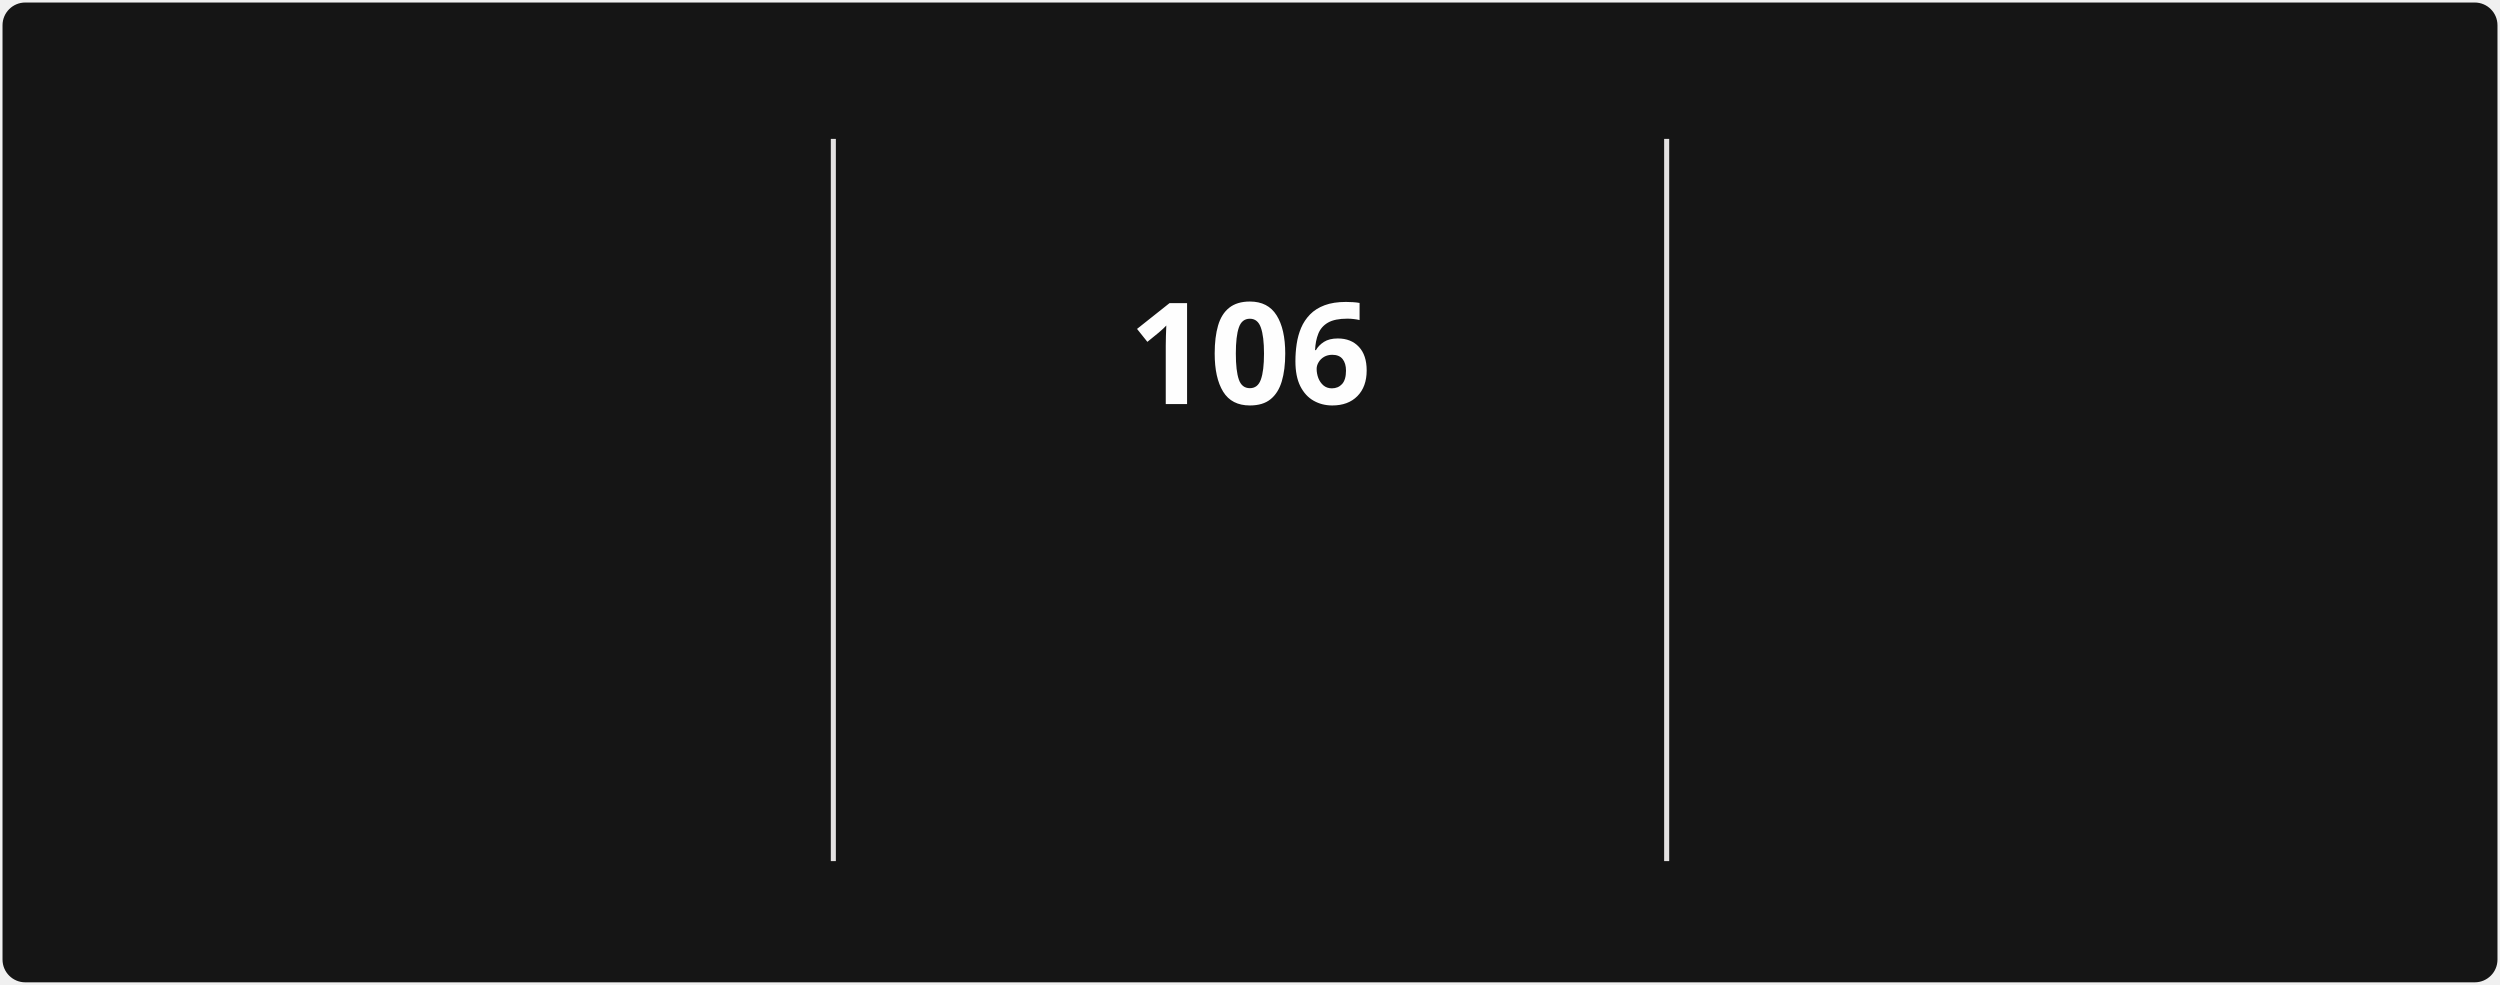
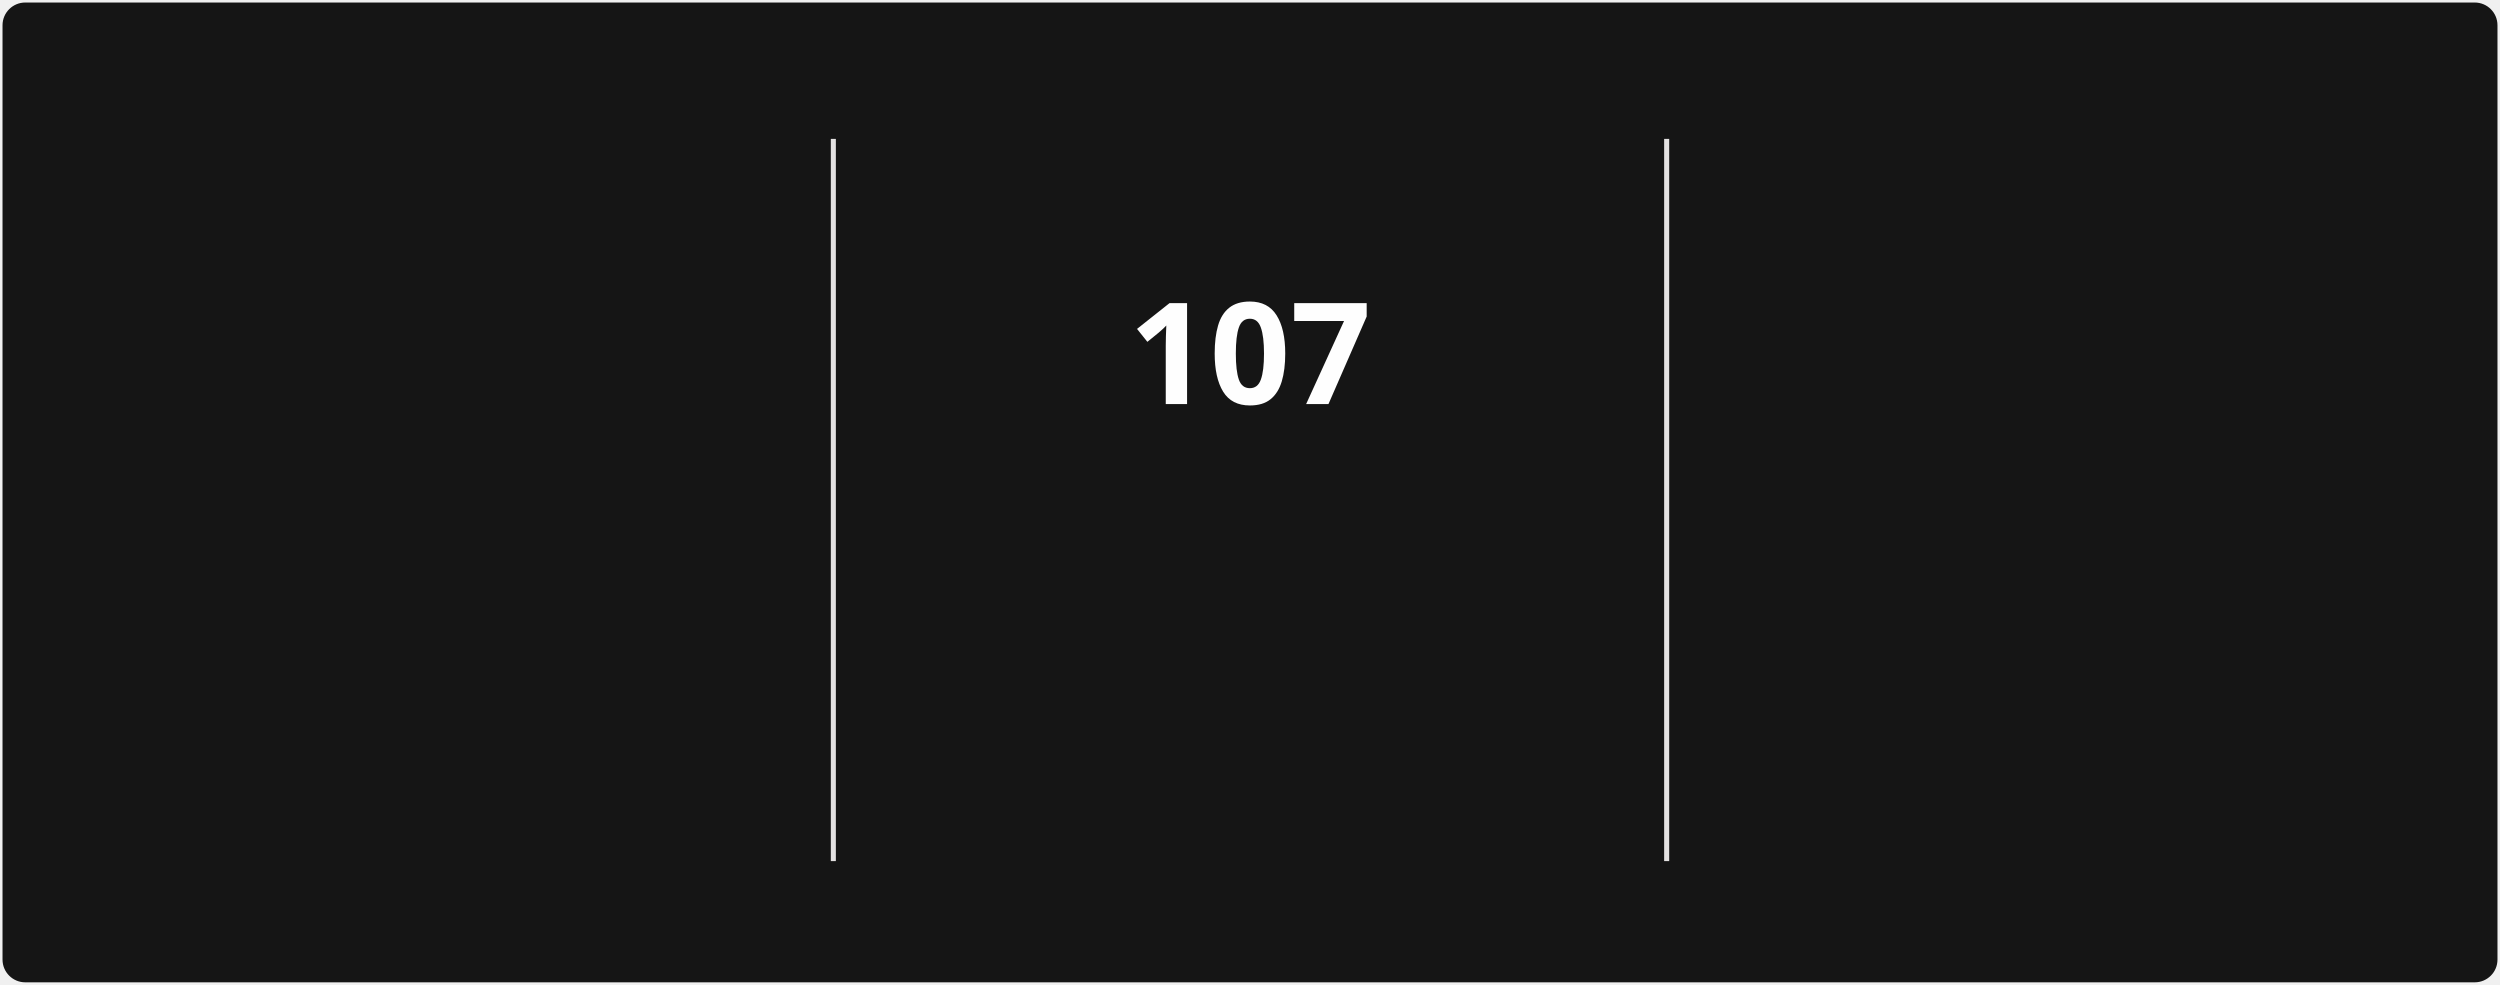
<svg xmlns="http://www.w3.org/2000/svg" style="isolation: isolate" viewBox="0 0 495 195" width="495px" height="195px" direction="ltr">
  <style>
            @keyframes currstreak {
                0% { font-size: 3px; opacity: 0.2; }
                80% { font-size: 34px; opacity: 1; }
                100% { font-size: 28px; opacity: 1; }
            }
            @keyframes fadein {
                0% { opacity: 0; }
                100% { opacity: 1; }
            }
        </style>
  <defs>
    <clipPath id="outer_rectangle">
      <rect width="495" height="195" rx="4.5" />
    </clipPath>
    <mask id="mask_out_ring_behind_fire">
      <rect width="495" height="195" fill="white" />
      <ellipse id="mask-ellipse" cx="247.5" cy="32" rx="13" ry="18" fill="black" />
    </mask>
  </defs>
  <g clip-path="url(#outer_rectangle)">
    <g style="isolation: isolate">
      <rect stroke="#000000" stroke-opacity="0" fill="#151515" rx="4.5" x="0.5" y="0.5" width="494" height="194" />
    </g>
    <g style="isolation: isolate">
      <line x1="165" y1="28" x2="165" y2="170" vector-effect="non-scaling-stroke" stroke-width="1" stroke="#E4E2E2" stroke-linejoin="miter" stroke-linecap="square" stroke-miterlimit="3" />
      <line x1="330" y1="28" x2="330" y2="170" vector-effect="non-scaling-stroke" stroke-width="1" stroke="#E4E2E2" stroke-linejoin="miter" stroke-linecap="square" stroke-miterlimit="3" />
    </g>
    <g style="isolation: isolate">
      <g transform="translate(82.5, 48)">
        <text x="0" y="32" stroke-width="0" text-anchor="middle" fill="#FEFEFE" stroke="none" font-family="&quot;Segoe UI&quot;, Ubuntu, sans-serif" font-weight="700" font-size="28px" font-style="normal" style="opacity: 0; animation: fadein 0.5s linear forwards 0.6s">
-                         2,312
+                         2,336
                    </text>
      </g>
      <g transform="translate(82.5, 84)">
        <text x="0" y="32" stroke-width="0" text-anchor="middle" fill="#FEFEFE" stroke="none" font-family="&quot;Segoe UI&quot;, Ubuntu, sans-serif" font-weight="400" font-size="14px" font-style="normal" style="opacity: 0; animation: fadein 0.5s linear forwards 0.7s">
                        Total Contributions
                    </text>
      </g>
      <g transform="translate(82.5, 114)">
        <text x="0" y="32" stroke-width="0" text-anchor="middle" fill="#9E9E9E" stroke="none" font-family="&quot;Segoe UI&quot;, Ubuntu, sans-serif" font-weight="400" font-size="12px" font-style="normal" style="opacity: 0; animation: fadein 0.5s linear forwards 0.8s">
                        Dec 21, 2021 - Present
                    </text>
      </g>
    </g>
    <g style="isolation: isolate">
      <g transform="translate(247.5, 108)">
        <text x="0" y="32" stroke-width="0" text-anchor="middle" fill="#FB8C00" stroke="none" font-family="&quot;Segoe UI&quot;, Ubuntu, sans-serif" font-weight="700" font-size="14px" font-style="normal" style="opacity: 0; animation: fadein 0.5s linear forwards 0.9s">
                        Current Streak
                    </text>
      </g>
      <g transform="translate(247.5, 145)">
        <text x="0" y="21" stroke-width="0" text-anchor="middle" fill="#9E9E9E" stroke="none" font-family="&quot;Segoe UI&quot;, Ubuntu, sans-serif" font-weight="400" font-size="12px" font-style="normal" style="opacity: 0; animation: fadein 0.5s linear forwards 0.9s">
-                         Jul 29 - Nov 11
+                         Jul 29 - Nov 12
                    </text>
      </g>
      <g mask="url(#mask_out_ring_behind_fire)">
        <circle cx="247.5" cy="71" r="40" fill="none" stroke="#FB8C00" stroke-width="5" style="opacity: 0; animation: fadein 0.5s linear forwards 0.4s" />
      </g>
      <g transform="translate(247.5, 19.5)" stroke-opacity="0" style="opacity: 0; animation: fadein 0.5s linear forwards 0.6s">
        <path d="M -12 -0.5 L 15 -0.5 L 15 23.5 L -12 23.5 L -12 -0.5 Z" fill="none" />
        <path d="M 1.5 0.67 C 1.5 0.67 2.24 3.32 2.24 5.47 C 2.24 7.53 0.89 9.2 -1.17 9.2 C -3.23 9.2 -4.79 7.53 -4.79 5.47 L -4.76 5.11 C -6.78 7.51 -8 10.62 -8 13.99 C -8 18.41 -4.42 22 0 22 C 4.42 22 8 18.41 8 13.99 C 8 8.6 5.41 3.79 1.5 0.67 Z M -0.29 19 C -2.07 19 -3.51 17.6 -3.51 15.86 C -3.51 14.24 -2.46 13.1 -0.7 12.74 C 1.07 12.38 2.9 11.53 3.92 10.16 C 4.31 11.45 4.51 12.81 4.51 14.2 C 4.51 16.85 2.36 19 -0.29 19 Z" fill="#FB8C00" stroke-opacity="0" />
      </g>
      <g transform="translate(247.5, 48)">
        <text x="0" y="32" stroke-width="0" text-anchor="middle" fill="#FEFEFE" stroke="none" font-family="&quot;Segoe UI&quot;, Ubuntu, sans-serif" font-weight="700" font-size="28px" font-style="normal" style="animation: currstreak 0.6s linear forwards">
-                         106
+                         107
                    </text>
      </g>
    </g>
    <g style="isolation: isolate">
      <g transform="translate(412.5, 48)">
        <text x="0" y="32" stroke-width="0" text-anchor="middle" fill="#FEFEFE" stroke="none" font-family="&quot;Segoe UI&quot;, Ubuntu, sans-serif" font-weight="700" font-size="28px" font-style="normal" style="opacity: 0; animation: fadein 0.5s linear forwards 1.2s">
-                         106
+                         107
                    </text>
      </g>
      <g transform="translate(412.5, 84)">
        <text x="0" y="32" stroke-width="0" text-anchor="middle" fill="#FEFEFE" stroke="none" font-family="&quot;Segoe UI&quot;, Ubuntu, sans-serif" font-weight="400" font-size="14px" font-style="normal" style="opacity: 0; animation: fadein 0.5s linear forwards 1.3s">
                        Longest Streak
                    </text>
      </g>
      <g transform="translate(412.5, 114)">
        <text x="0" y="32" stroke-width="0" text-anchor="middle" fill="#9E9E9E" stroke="none" font-family="&quot;Segoe UI&quot;, Ubuntu, sans-serif" font-weight="400" font-size="12px" font-style="normal" style="opacity: 0; animation: fadein 0.5s linear forwards 1.4s">
-                         Jul 29 - Nov 11
+                         Jul 29 - Nov 12
                    </text>
      </g>
    </g>
  </g>
</svg>
